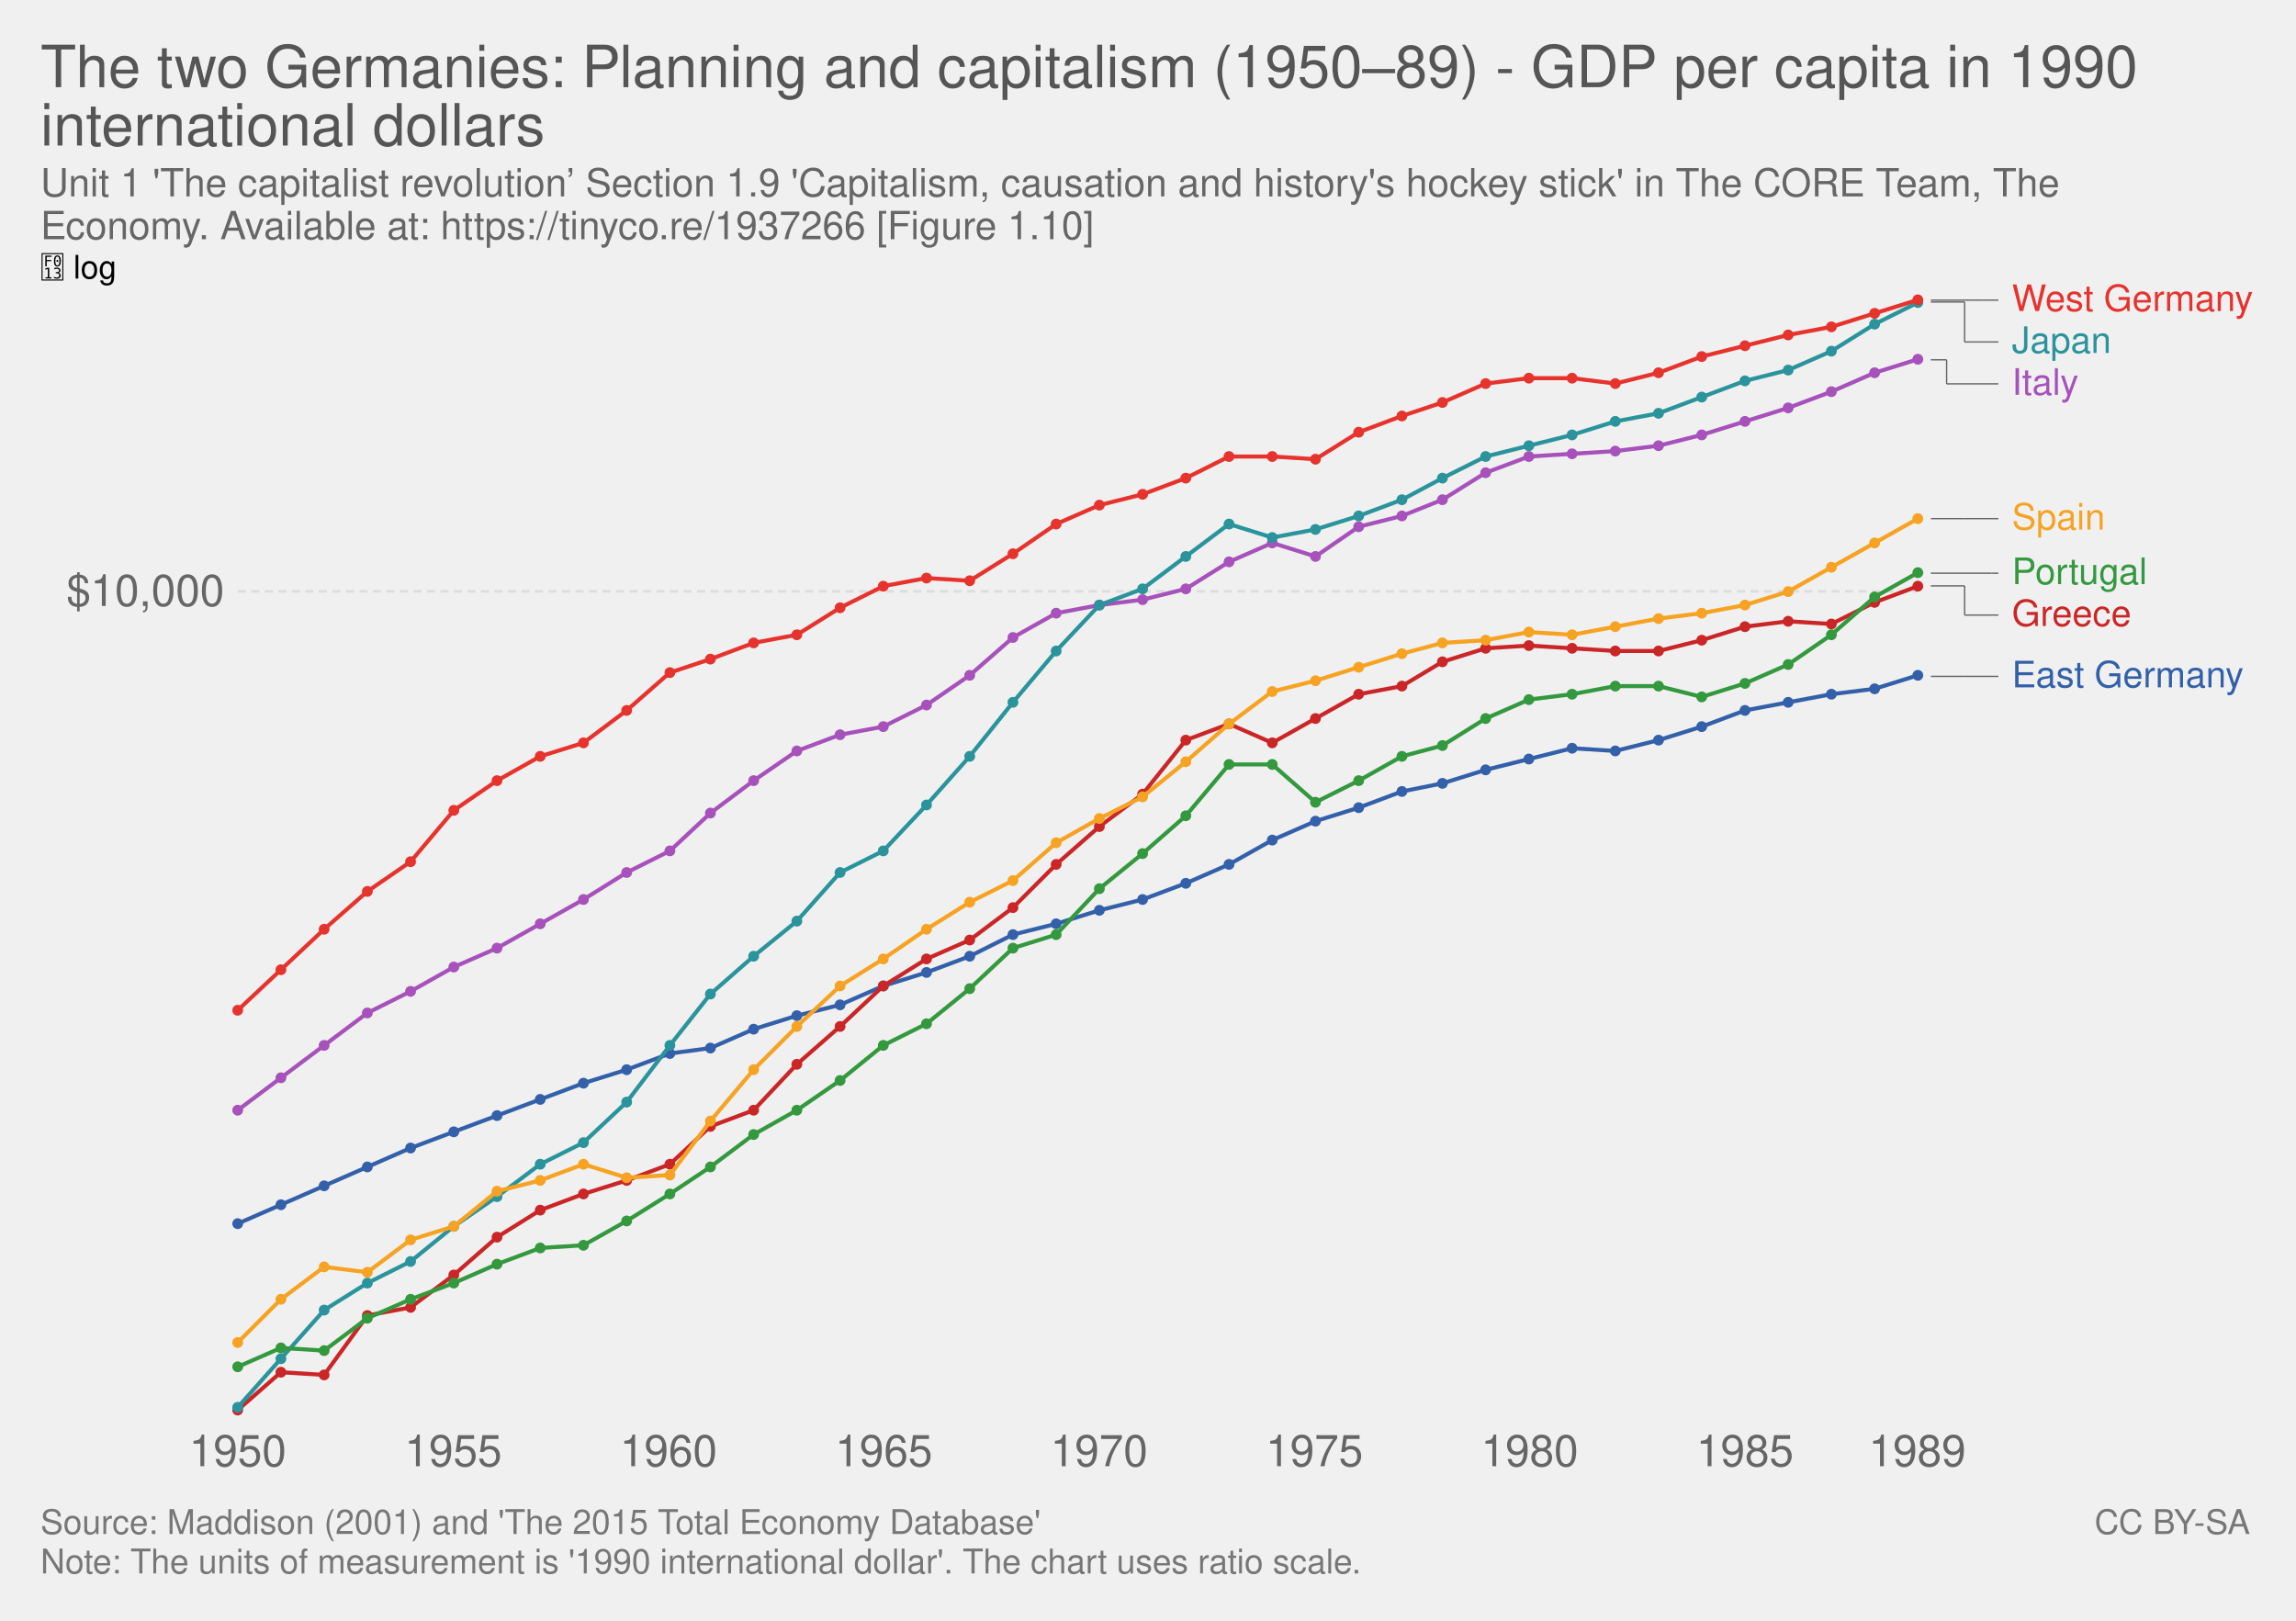
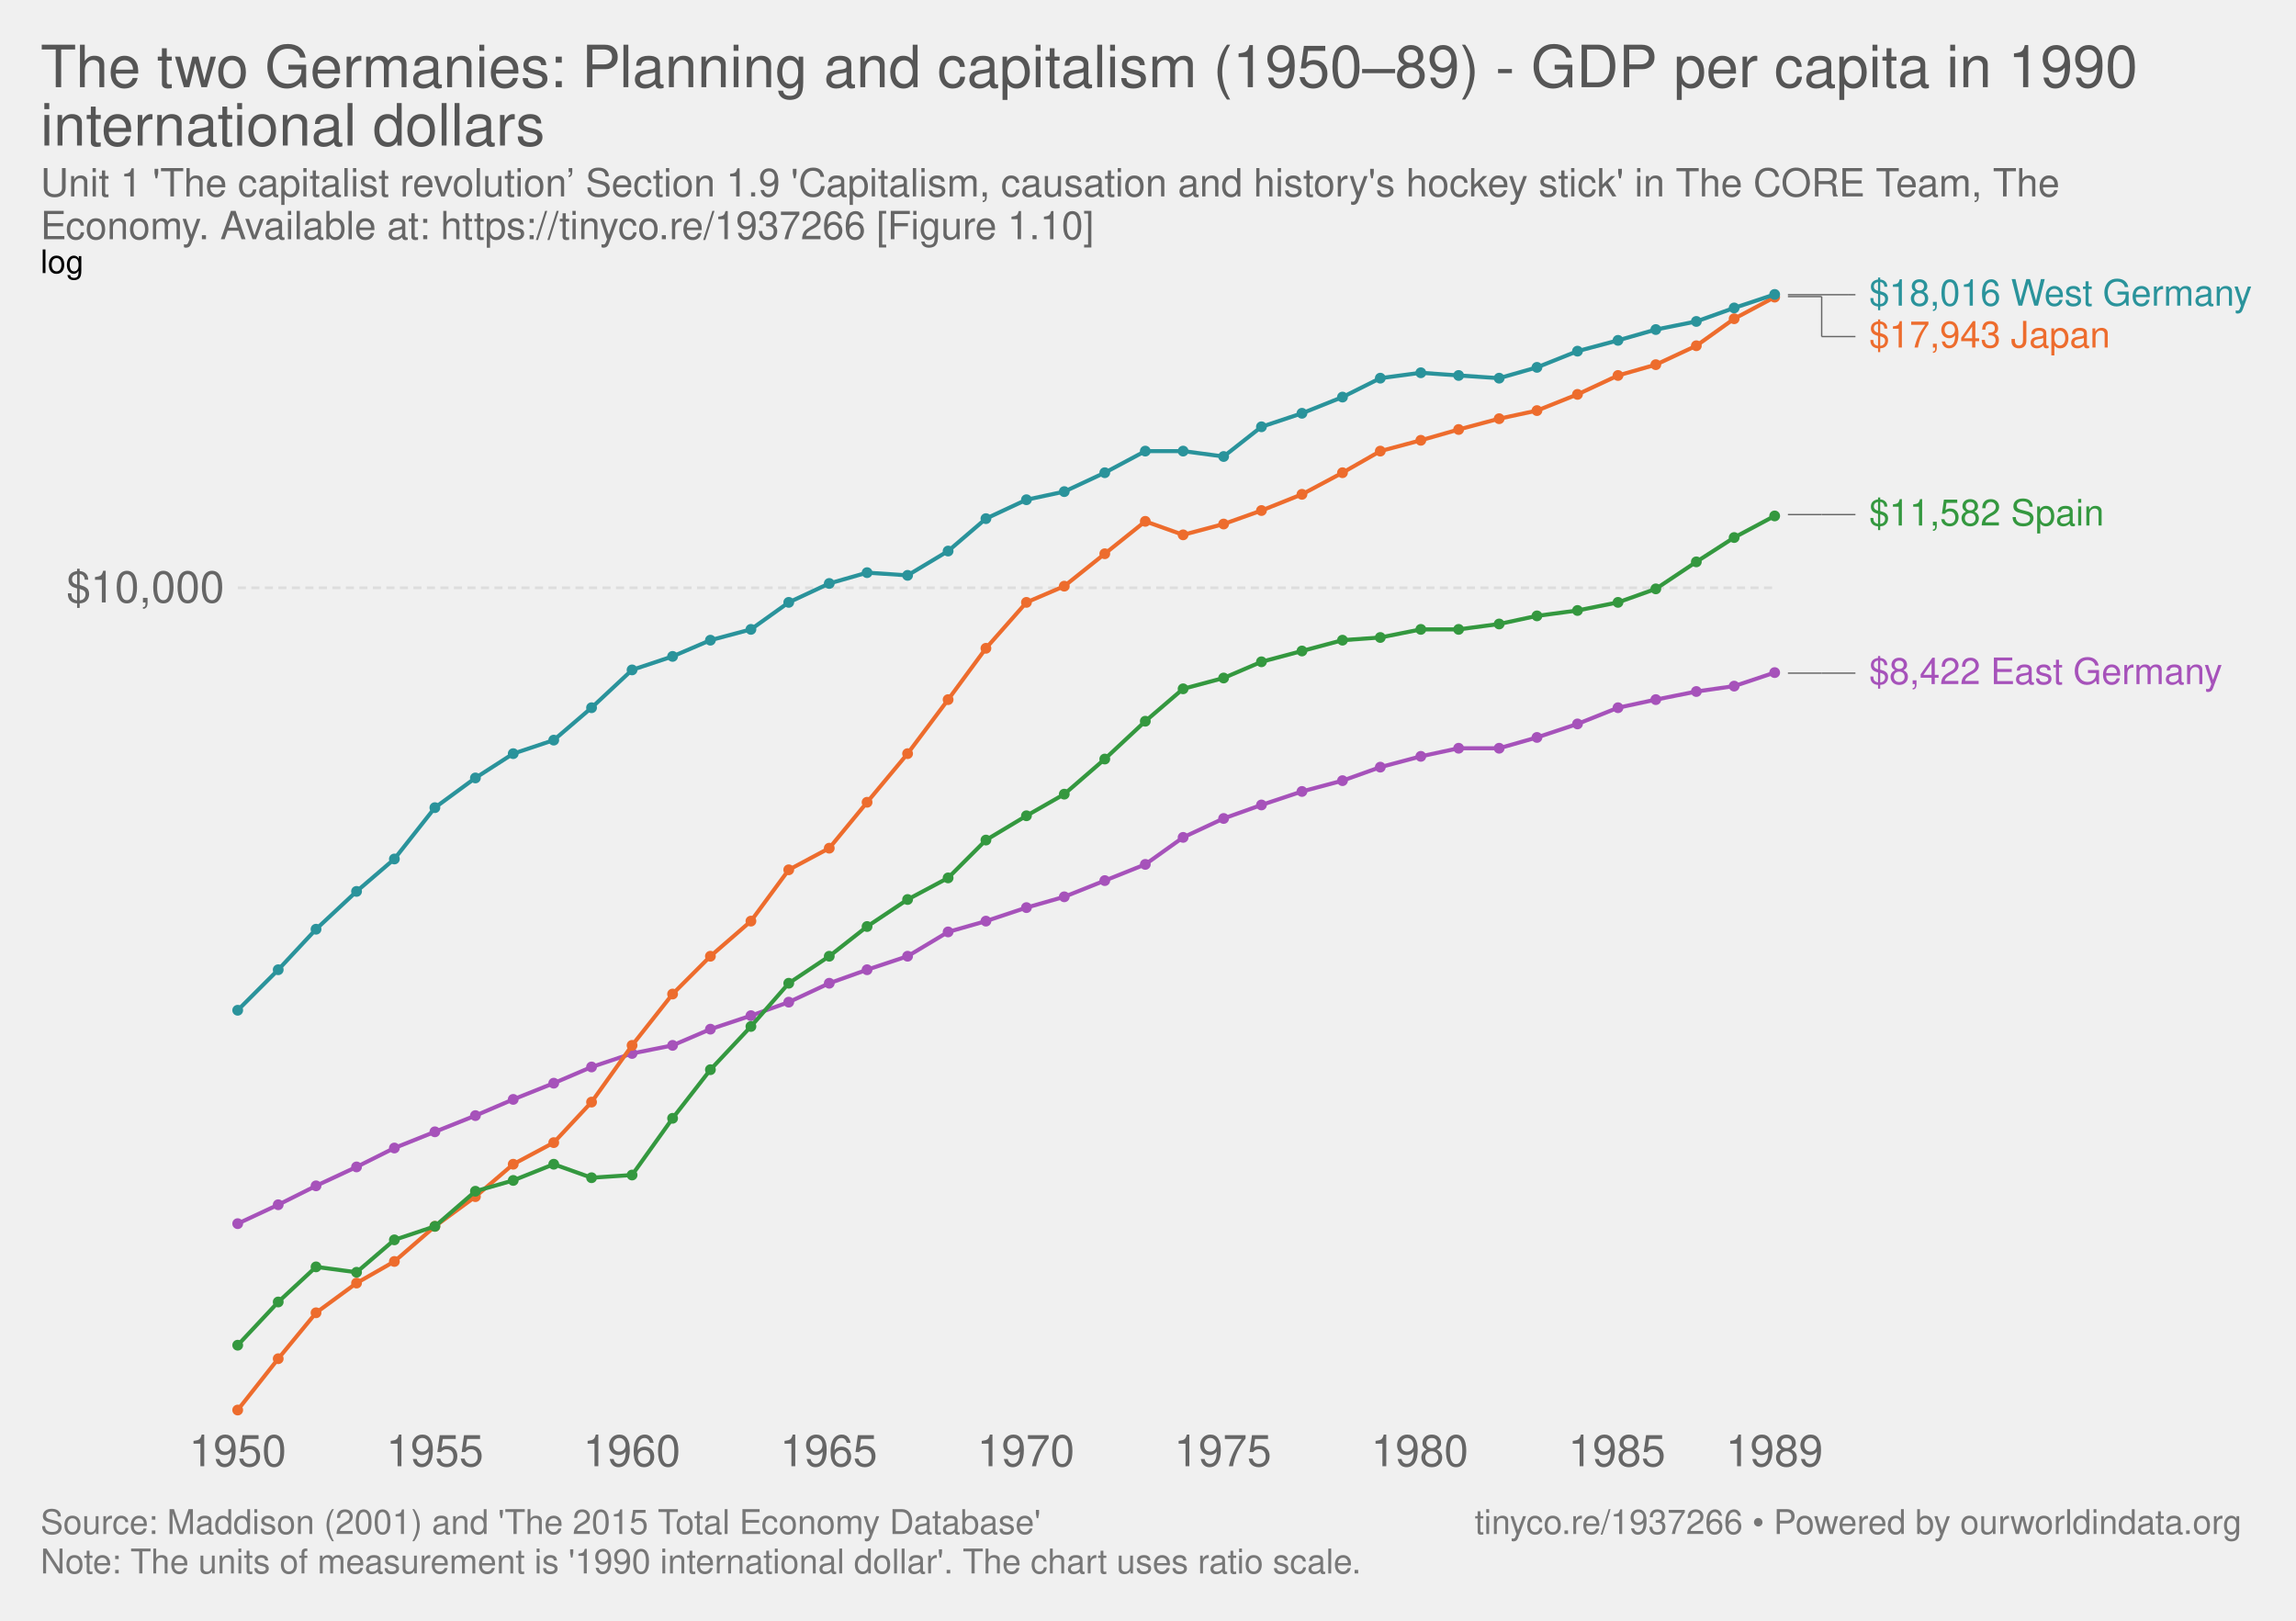
<svg xmlns="http://www.w3.org/2000/svg" version="1.1" style="font-family:'Helvetica Neue', Helvetica, Arial, sans-serif;font-size:18px;background-color:white;text-rendering:optimizeLegibility;-webkit-font-smoothing:antialiased" width="850" height="600">
-   <g class="ChartTab">
-     <g class="HeaderView">
-       <a href="https://ourworldindata.org/grapher/the-two-germanies-planning-and-capitalism" target="_blank">
-         <text font-size="21.60" x="15.0" y="32.3" fill="#555">
-           <tspan x="15" y="32.28">The two Germanies: Planning and capitalism (1950–89) - GDP per capita in 1990</tspan>
-           <tspan x="15" y="53.88">international dollars</tspan>
-         </text>
-       </a>
-       <text font-size="14.40" x="15.0" y="72.7" fill="#666">
-         <tspan x="15" y="72.72">Unit 1 'The capitalist revolution’ Section 1.9 'Capitalism, causation and history's hockey stick' in The CORE Team, The</tspan>
-         <tspan x="15" y="88.56">Economy. Available at: https://tinyco.re/1937266 [Figure 1.10]</tspan>
+   <g class="HeaderView">
+     <a href="https://ourworldindata.org/grapher/the-two-germanies-planning-and-capitalism" target="_blank">
+       <text font-size="21.60" x="15.0" y="32.3" fill="#555">
+         <tspan x="15" y="32.28">The two Germanies: Planning and capitalism (1950–89) - GDP per capita in 1990</tspan>
+         <tspan x="15" y="53.88">international dollars</tspan>
+       </text>
+     </a>
+     <text font-size="14.40" x="15.0" y="72.7" fill="#666">
+       <tspan x="15" y="72.72">Unit 1 'The capitalist revolution’ Section 1.9 'Capitalism, causation and history's hockey stick' in The CORE Team, The</tspan>
+       <tspan x="15" y="88.56">Economy. Available at: https://tinyco.re/1937266 [Figure 1.10]</tspan>
+     </text>
+   </g>
+   <g class="LineChart">
+     <defs>
+       <clipPath id="boundsClip-5">
+         <rect x="78.04" y="0" width="830" height="867.4" />
+       </clipPath>
+     </defs>
+     <g class="AxisBoxView">
+       <g class="HorizontalAxis">
+         <text x="88" y="542.8" fill="#666" text-anchor="middle" font-size="16.2">1950</text>
+         <text x="161" y="542.8" fill="#666" text-anchor="middle" font-size="16.2">1955</text>
+         <text x="233.9" y="542.8" fill="#666" text-anchor="middle" font-size="16.2">1960</text>
+         <text x="306.8" y="542.8" fill="#666" text-anchor="middle" font-size="16.2">1965</text>
+         <text x="379.8" y="542.8" fill="#666" text-anchor="middle" font-size="16.2">1970</text>
+         <text x="452.7" y="542.8" fill="#666" text-anchor="middle" font-size="16.2">1975</text>
+         <text x="525.6" y="542.8" fill="#666" text-anchor="middle" font-size="16.2">1980</text>
+         <text x="598.6" y="542.8" fill="#666" text-anchor="middle" font-size="16.2">1985</text>
+         <text x="656.9" y="542.8" fill="#666" text-anchor="middle" font-size="16.2">1989</text>
+       </g>
+       <g class="VerticalAxis">
+         <text x="83.04" y="217.6" fill="#666" dominant-baseline="middle" text-anchor="end" font-size="16.2">$10,000</text>
+         <text x="83.04" y="-206.7" fill="#666" dominant-baseline="middle" text-anchor="end" font-size="16.2">$100,000</text>
+         <text x="15" y="101.1" style="font-size:12px;text-transform:uppercase;cursor:pointer" class="clickable">log</text>
+       </g>
+       <g class="AxisGridLines">
+         <line x1="88.04" y1="217.6" x2="656.90" y2="217.6" stroke="#ddd" stroke-dasharray="3,2" />
+         <line x1="88.04" y1="-206.7" x2="656.90" y2="-206.7" stroke="#ddd" stroke-dasharray="3,2" />
+       </g>
+     </g>
+     <g clip-path="url(#boundsClip-5)">
+       <g class="HeightedLegend clickable">
+         <g class="legendMark">
+           <g class="indicator">
+             <line x1="661.9" y1="109.1" x2="684.4" y2="109.1" stroke="#666" stroke-width="0.5" />
+             <line x1="684.4" y1="109.1" x2="684.4" y2="109.1" stroke="#666" stroke-width="0.5" />
+             <line x1="684.4" y1="109.1" x2="686.9" y2="109.1" stroke="#666" stroke-width="0.5" />
+           </g>
+           <rect x="656.9" y="102.35" width="178.1" height="13.5" fill="#fff" opacity="0" />
+           <text font-size="13.50" x="691.9" y="113.1" fill="#2a939b">
+             <tspan x="691.9" y="113.15">$18,016 West Germany</tspan>
+           </text>
+         </g>
+         <g class="legendMark">
+           <g class="indicator">
+             <line x1="661.9" y1="109.8" x2="674.4" y2="109.8" stroke="#666" stroke-width="0.5" />
+             <line x1="674.4" y1="109.8" x2="674.4" y2="124.6" stroke="#666" stroke-width="0.5" />
+             <line x1="674.4" y1="124.6" x2="686.9" y2="124.6" stroke="#666" stroke-width="0.5" />
+           </g>
+           <rect x="656.9" y="117.85" width="124.91" height="13.5" fill="#fff" opacity="0" />
+           <text font-size="13.50" x="691.9" y="128.7" fill="#ed6c2d">
+             <tspan x="691.9" y="128.65">$17,943 Japan</tspan>
+           </text>
+         </g>
+         <g class="legendMark">
+           <g class="indicator">
+             <line x1="661.9" y1="190.5" x2="674.4" y2="190.5" stroke="#666" stroke-width="0.5" />
+             <line x1="674.4" y1="190.5" x2="674.4" y2="190.5" stroke="#666" stroke-width="0.5" />
+             <line x1="674.4" y1="190.5" x2="686.9" y2="190.5" stroke="#666" stroke-width="0.5" />
+           </g>
+           <rect x="656.9" y="183.75" width="122.615" height="13.5" fill="#fff" opacity="0" />
+           <text font-size="13.50" x="691.9" y="194.6" fill="#34983f">
+             <tspan x="691.9" y="194.55">$11,582 Spain</tspan>
+           </text>
+         </g>
+         <g class="legendMark">
+           <g class="indicator">
+             <line x1="661.9" y1="249.2" x2="674.4" y2="249.2" stroke="#666" stroke-width="0.5" />
+             <line x1="674.4" y1="249.2" x2="674.4" y2="249.2" stroke="#666" stroke-width="0.5" />
+             <line x1="674.4" y1="249.2" x2="686.9" y2="249.2" stroke="#666" stroke-width="0.5" />
+           </g>
+           <rect x="656.9" y="242.45" width="166.895" height="13.5" fill="#fff" opacity="0" />
+           <text font-size="13.50" x="691.9" y="253.3" fill="#a652ba">
+             <tspan x="691.9" y="253.25">$8,422 East Germany</tspan>
+           </text>
+         </g>
+       </g>
+       <g class="Lines">
+         <rect x="88" y="109" width="569" height="413" fill="rgba(255,255,255,0)" opacity="0" />
+         <g class="key-East-Germany_0">
+           <path stroke="#a652ba" stroke-linecap="round" d="M88 453L103 446L117 439L132 432L146 425L161 419L176 413L190 407L205 401L219 395L234 390L249 387L263 381L278 376L292 371L307 364L321 359L336 354L351 345L365 341L380 336L394 332L409 326L424 320L438 310L453 303L467 298L482 293L497 289L511 284L526 280L540 277L555 277L569 273L584 268L599 262L613 259L628 256L642 254L657 249" fill="none" stroke-width="1.5" />
+           <g fill="#a652ba">
+             <circle cx="88" cy="453" r="2" />
+             <circle cx="103" cy="446" r="2" />
+             <circle cx="117" cy="439" r="2" />
+             <circle cx="132" cy="432" r="2" />
+             <circle cx="146" cy="425" r="2" />
+             <circle cx="161" cy="419" r="2" />
+             <circle cx="176" cy="413" r="2" />
+             <circle cx="190" cy="407" r="2" />
+             <circle cx="205" cy="401" r="2" />
+             <circle cx="219" cy="395" r="2" />
+             <circle cx="234" cy="390" r="2" />
+             <circle cx="249" cy="387" r="2" />
+             <circle cx="263" cy="381" r="2" />
+             <circle cx="278" cy="376" r="2" />
+             <circle cx="292" cy="371" r="2" />
+             <circle cx="307" cy="364" r="2" />
+             <circle cx="321" cy="359" r="2" />
+             <circle cx="336" cy="354" r="2" />
+             <circle cx="351" cy="345" r="2" />
+             <circle cx="365" cy="341" r="2" />
+             <circle cx="380" cy="336" r="2" />
+             <circle cx="394" cy="332" r="2" />
+             <circle cx="409" cy="326" r="2" />
+             <circle cx="424" cy="320" r="2" />
+             <circle cx="438" cy="310" r="2" />
+             <circle cx="453" cy="303" r="2" />
+             <circle cx="467" cy="298" r="2" />
+             <circle cx="482" cy="293" r="2" />
+             <circle cx="497" cy="289" r="2" />
+             <circle cx="511" cy="284" r="2" />
+             <circle cx="526" cy="280" r="2" />
+             <circle cx="540" cy="277" r="2" />
+             <circle cx="555" cy="277" r="2" />
+             <circle cx="569" cy="273" r="2" />
+             <circle cx="584" cy="268" r="2" />
+             <circle cx="599" cy="262" r="2" />
+             <circle cx="613" cy="259" r="2" />
+             <circle cx="628" cy="256" r="2" />
+             <circle cx="642" cy="254" r="2" />
+             <circle cx="657" cy="249" r="2" />
+           </g>
+         </g>
+         <g class="key-Japan_0">
+           <path stroke="#ed6c2d" stroke-linecap="round" d="M88 522L103 503L117 486L132 475L146 467L161 454L176 443L190 431L205 423L219 408L234 387L249 368L263 354L278 341L292 322L307 314L321 297L336 279L351 259L365 240L380 223L394 217L409 205L424 193L438 198L453 194L467 189L482 183L497 175L511 167L526 163L540 159L555 155L569 152L584 146L599 139L613 135L628 128L642 118L657 110" fill="none" stroke-width="1.5" />
+           <g fill="#ed6c2d">
+             <circle cx="88" cy="522" r="2" />
+             <circle cx="103" cy="503" r="2" />
+             <circle cx="117" cy="486" r="2" />
+             <circle cx="132" cy="475" r="2" />
+             <circle cx="146" cy="467" r="2" />
+             <circle cx="161" cy="454" r="2" />
+             <circle cx="176" cy="443" r="2" />
+             <circle cx="190" cy="431" r="2" />
+             <circle cx="205" cy="423" r="2" />
+             <circle cx="219" cy="408" r="2" />
+             <circle cx="234" cy="387" r="2" />
+             <circle cx="249" cy="368" r="2" />
+             <circle cx="263" cy="354" r="2" />
+             <circle cx="278" cy="341" r="2" />
+             <circle cx="292" cy="322" r="2" />
+             <circle cx="307" cy="314" r="2" />
+             <circle cx="321" cy="297" r="2" />
+             <circle cx="336" cy="279" r="2" />
+             <circle cx="351" cy="259" r="2" />
+             <circle cx="365" cy="240" r="2" />
+             <circle cx="380" cy="223" r="2" />
+             <circle cx="394" cy="217" r="2" />
+             <circle cx="409" cy="205" r="2" />
+             <circle cx="424" cy="193" r="2" />
+             <circle cx="438" cy="198" r="2" />
+             <circle cx="453" cy="194" r="2" />
+             <circle cx="467" cy="189" r="2" />
+             <circle cx="482" cy="183" r="2" />
+             <circle cx="497" cy="175" r="2" />
+             <circle cx="511" cy="167" r="2" />
+             <circle cx="526" cy="163" r="2" />
+             <circle cx="540" cy="159" r="2" />
+             <circle cx="555" cy="155" r="2" />
+             <circle cx="569" cy="152" r="2" />
+             <circle cx="584" cy="146" r="2" />
+             <circle cx="599" cy="139" r="2" />
+             <circle cx="613" cy="135" r="2" />
+             <circle cx="628" cy="128" r="2" />
+             <circle cx="642" cy="118" r="2" />
+             <circle cx="657" cy="110" r="2" />
+           </g>
+         </g>
+         <g class="key-Spain_0">
+           <path stroke="#34983f" stroke-linecap="round" d="M88 498L103 482L117 469L132 471L146 459L161 454L176 441L190 437L205 431L219 436L234 435L249 414L263 396L278 380L292 364L307 354L321 343L336 333L351 325L365 311L380 302L394 294L409 281L424 267L438 255L453 251L467 245L482 241L497 237L511 236L526 233L540 233L555 231L569 228L584 226L599 223L613 218L628 208L642 199L657 191" fill="none" stroke-width="1.5" />
+           <g fill="#34983f">
+             <circle cx="88" cy="498" r="2" />
+             <circle cx="103" cy="482" r="2" />
+             <circle cx="117" cy="469" r="2" />
+             <circle cx="132" cy="471" r="2" />
+             <circle cx="146" cy="459" r="2" />
+             <circle cx="161" cy="454" r="2" />
+             <circle cx="176" cy="441" r="2" />
+             <circle cx="190" cy="437" r="2" />
+             <circle cx="205" cy="431" r="2" />
+             <circle cx="219" cy="436" r="2" />
+             <circle cx="234" cy="435" r="2" />
+             <circle cx="249" cy="414" r="2" />
+             <circle cx="263" cy="396" r="2" />
+             <circle cx="278" cy="380" r="2" />
+             <circle cx="292" cy="364" r="2" />
+             <circle cx="307" cy="354" r="2" />
+             <circle cx="321" cy="343" r="2" />
+             <circle cx="336" cy="333" r="2" />
+             <circle cx="351" cy="325" r="2" />
+             <circle cx="365" cy="311" r="2" />
+             <circle cx="380" cy="302" r="2" />
+             <circle cx="394" cy="294" r="2" />
+             <circle cx="409" cy="281" r="2" />
+             <circle cx="424" cy="267" r="2" />
+             <circle cx="438" cy="255" r="2" />
+             <circle cx="453" cy="251" r="2" />
+             <circle cx="467" cy="245" r="2" />
+             <circle cx="482" cy="241" r="2" />
+             <circle cx="497" cy="237" r="2" />
+             <circle cx="511" cy="236" r="2" />
+             <circle cx="526" cy="233" r="2" />
+             <circle cx="540" cy="233" r="2" />
+             <circle cx="555" cy="231" r="2" />
+             <circle cx="569" cy="228" r="2" />
+             <circle cx="584" cy="226" r="2" />
+             <circle cx="599" cy="223" r="2" />
+             <circle cx="613" cy="218" r="2" />
+             <circle cx="628" cy="208" r="2" />
+             <circle cx="642" cy="199" r="2" />
+             <circle cx="657" cy="191" r="2" />
+           </g>
+         </g>
+         <g class="key-West-Germany_0">
+           <path stroke="#2a939b" stroke-linecap="round" d="M88 374L103 359L117 344L132 330L146 318L161 299L176 288L190 279L205 274L219 262L234 248L249 243L263 237L278 233L292 223L307 216L321 212L336 213L351 204L365 192L380 185L394 182L409 175L424 167L438 167L453 169L467 158L482 153L497 147L511 140L526 138L540 139L555 140L569 136L584 130L599 126L613 122L628 119L642 114L657 109" fill="none" stroke-width="1.5" />
+           <g fill="#2a939b">
+             <circle cx="88" cy="374" r="2" />
+             <circle cx="103" cy="359" r="2" />
+             <circle cx="117" cy="344" r="2" />
+             <circle cx="132" cy="330" r="2" />
+             <circle cx="146" cy="318" r="2" />
+             <circle cx="161" cy="299" r="2" />
+             <circle cx="176" cy="288" r="2" />
+             <circle cx="190" cy="279" r="2" />
+             <circle cx="205" cy="274" r="2" />
+             <circle cx="219" cy="262" r="2" />
+             <circle cx="234" cy="248" r="2" />
+             <circle cx="249" cy="243" r="2" />
+             <circle cx="263" cy="237" r="2" />
+             <circle cx="278" cy="233" r="2" />
+             <circle cx="292" cy="223" r="2" />
+             <circle cx="307" cy="216" r="2" />
+             <circle cx="321" cy="212" r="2" />
+             <circle cx="336" cy="213" r="2" />
+             <circle cx="351" cy="204" r="2" />
+             <circle cx="365" cy="192" r="2" />
+             <circle cx="380" cy="185" r="2" />
+             <circle cx="394" cy="182" r="2" />
+             <circle cx="409" cy="175" r="2" />
+             <circle cx="424" cy="167" r="2" />
+             <circle cx="438" cy="167" r="2" />
+             <circle cx="453" cy="169" r="2" />
+             <circle cx="467" cy="158" r="2" />
+             <circle cx="482" cy="153" r="2" />
+             <circle cx="497" cy="147" r="2" />
+             <circle cx="511" cy="140" r="2" />
+             <circle cx="526" cy="138" r="2" />
+             <circle cx="540" cy="139" r="2" />
+             <circle cx="555" cy="140" r="2" />
+             <circle cx="569" cy="136" r="2" />
+             <circle cx="584" cy="130" r="2" />
+             <circle cx="599" cy="126" r="2" />
+             <circle cx="613" cy="122" r="2" />
+             <circle cx="628" cy="119" r="2" />
+             <circle cx="642" cy="114" r="2" />
+             <circle cx="657" cy="109" r="2" />
+           </g>
+         </g>
+       </g>
+     </g>
+   </g>
+   <g class="SourcesFooter" style="fill:#777">
+     <g class="clickable" style="fill:#777">
+       <text font-size="12.60" x="15.0" y="567.9">
+         <tspan x="15" y="567.88">Source: Maddison (2001) and 'The 2015 Total Economy Database'</tspan>
      </text>
    </g>
-     <g class="LineChart">
-       <defs>
-         <clipPath id="boundsClip-1">
-           <rect x="78.04" y="0" width="830" height="863.4" />
-         </clipPath>
-       </defs>
-       <g class="AxisBoxView">
-         <g class="HorizontalAxis">
-           <text x="88" y="542.8" fill="#666" text-anchor="middle" font-size="16.2">1950</text>
-           <text x="167.8" y="542.8" fill="#666" text-anchor="middle" font-size="16.2">1955</text>
-           <text x="247.5" y="542.8" fill="#666" text-anchor="middle" font-size="16.2">1960</text>
-           <text x="327.2" y="542.8" fill="#666" text-anchor="middle" font-size="16.2">1965</text>
-           <text x="406.9" y="542.8" fill="#666" text-anchor="middle" font-size="16.2">1970</text>
-           <text x="486.6" y="542.8" fill="#666" text-anchor="middle" font-size="16.2">1975</text>
-           <text x="566.3" y="542.8" fill="#666" text-anchor="middle" font-size="16.2">1980</text>
-           <text x="646" y="542.8" fill="#666" text-anchor="middle" font-size="16.2">1985</text>
-           <text x="709.8" y="542.8" fill="#666" text-anchor="middle" font-size="16.2">1989</text>
-         </g>
-         <g class="VerticalAxis">
-           <text x="83.04" y="218.9" fill="#666" dominant-baseline="middle" text-anchor="end" font-size="16.2">$10,000</text>
-           <text x="83.04" y="-202.8" fill="#666" dominant-baseline="middle" text-anchor="end" font-size="16.2">$100,000</text>
-           <text x="15" y="103.1" style="font-size:12px;text-transform:uppercase;cursor:pointer" class="clickable">
-             <tspan style="font-family:FontAwesome"></tspan> log</text>
-         </g>
-         <g class="AxisGridLines">
-           <line x1="88.04" y1="218.9" x2="709.82" y2="218.9" stroke="#ddd" stroke-dasharray="3,2" />
-           <line x1="88.04" y1="-202.8" x2="709.82" y2="-202.8" stroke="#ddd" stroke-dasharray="3,2" />
-         </g>
-       </g>
-       <g clip-path="url(#boundsClip-1)">
-         <g class="HeightedLegend clickable">
-           <g class="legendMark">
-             <g class="indicator">
-               <line x1="714.82" y1="111.1" x2="733.987" y2="111.1" stroke="#666" stroke-width="0.5" />
-               <line x1="733.987" y1="111.1" x2="733.987" y2="111.1" stroke="#666" stroke-width="0.5" />
-               <line x1="733.987" y1="111.1" x2="739.82" y2="111.1" stroke="#666" stroke-width="0.5" />
-             </g>
-             <rect x="709.82" y="104.35" width="125.18" height="13.5" fill="#fff" opacity="0" />
-             <text font-size="13.50" x="744.8" y="115.1" fill="#e6332e">
-               <tspan x="744.82" y="115.15">West Germany</tspan>
-             </text>
-           </g>
-           <g class="legendMark">
-             <g class="indicator">
-               <line x1="714.82" y1="111.8" x2="727.32" y2="111.8" stroke="#666" stroke-width="0.5" />
-               <line x1="727.32" y1="111.8" x2="727.32" y2="126.6" stroke="#666" stroke-width="0.5" />
-               <line x1="727.32" y1="126.6" x2="739.82" y2="126.6" stroke="#666" stroke-width="0.5" />
-             </g>
-             <rect x="709.82" y="119.85" width="71.99" height="13.5" fill="#fff" opacity="0" />
-             <text font-size="13.50" x="744.8" y="130.7" fill="#2a939b">
-               <tspan x="744.82" y="130.65">Japan</tspan>
-             </text>
-           </g>
-           <g class="legendMark">
-             <g class="indicator">
-               <line x1="714.82" y1="133.2" x2="720.653" y2="133.2" stroke="#666" stroke-width="0.5" />
-               <line x1="720.653" y1="133.2" x2="720.653" y2="142.1" stroke="#666" stroke-width="0.5" />
-               <line x1="720.653" y1="142.1" x2="739.82" y2="142.1" stroke="#666" stroke-width="0.5" />
-             </g>
-             <rect x="709.82" y="135.35" width="59.84" height="13.5" fill="#fff" opacity="0" />
-             <text font-size="13.50" x="744.8" y="146.2" fill="#a652ba">
-               <tspan x="744.82" y="146.15">Italy</tspan>
-             </text>
-           </g>
-           <g class="legendMark">
-             <g class="indicator">
-               <line x1="714.82" y1="192" x2="727.32" y2="192" stroke="#666" stroke-width="0.5" />
-               <line x1="727.32" y1="192" x2="727.32" y2="192" stroke="#666" stroke-width="0.5" />
-               <line x1="727.32" y1="192" x2="739.82" y2="192" stroke="#666" stroke-width="0.5" />
-             </g>
-             <rect x="709.82" y="185.25" width="69.695" height="13.5" fill="#fff" opacity="0" />
-             <text font-size="13.50" x="744.8" y="196.1" fill="#f6a324">
-               <tspan x="744.82" y="196.05">Spain</tspan>
-             </text>
-           </g>
-           <g class="legendMark">
-             <g class="indicator">
-               <line x1="714.82" y1="212.2" x2="737.32" y2="212.2" stroke="#666" stroke-width="0.5" />
-               <line x1="737.32" y1="212.2" x2="737.32" y2="212.2" stroke="#666" stroke-width="0.5" />
-               <line x1="737.32" y1="212.2" x2="739.82" y2="212.2" stroke="#666" stroke-width="0.5" />
-             </g>
-             <rect x="709.82" y="205.45" width="85.49" height="13.5" fill="#fff" opacity="0" />
-             <text font-size="13.50" x="744.8" y="216.3" fill="#34983f">
-               <tspan x="744.82" y="216.25">Portugal</tspan>
-             </text>
-           </g>
-           <g class="legendMark">
-             <g class="indicator">
-               <line x1="714.82" y1="216.9" x2="727.32" y2="216.9" stroke="#666" stroke-width="0.5" />
-               <line x1="727.32" y1="216.9" x2="727.32" y2="227.7" stroke="#666" stroke-width="0.5" />
-               <line x1="727.32" y1="227.7" x2="739.82" y2="227.7" stroke="#666" stroke-width="0.5" />
-             </g>
-             <rect x="709.82" y="220.95" width="79.415" height="13.5" fill="#fff" opacity="0" />
-             <text font-size="13.50" x="744.8" y="231.8" fill="#ca2628">
-               <tspan x="744.82" y="231.75">Greece</tspan>
-             </text>
-           </g>
-           <g class="legendMark">
-             <g class="indicator">
-               <line x1="714.82" y1="250.4" x2="727.32" y2="250.4" stroke="#666" stroke-width="0.5" />
-               <line x1="727.32" y1="250.4" x2="727.32" y2="250.4" stroke="#666" stroke-width="0.5" />
-               <line x1="727.32" y1="250.4" x2="739.82" y2="250.4" stroke="#666" stroke-width="0.5" />
-             </g>
-             <rect x="709.82" y="243.65" width="121.535" height="13.5" fill="#fff" opacity="0" />
-             <text font-size="13.50" x="744.8" y="254.4" fill="#3360a9">
-               <tspan x="744.82" y="254.45">East Germany</tspan>
-             </text>
-           </g>
-         </g>
-         <g class="Lines">
-           <rect x="88" y="111" width="622" height="411" fill="rgba(255,255,255,0)" opacity="0" />
-           <g class="key-East-Germany_0">
-             <path stroke="#3360a9" stroke-linecap="round" d="M88 453L104 446L120 439L136 432L152 425L168 419L184 413L200 407L216 401L232 396L248 390L263 388L279 381L295 376L311 372L327 365L343 360L359 354L375 346L391 342L407 337L423 333L439 327L455 320L471 311L487 304L503 299L519 293L534 290L550 285L566 281L582 277L598 278L614 274L630 269L646 263L662 260L678 257L694 255L710 250" fill="none" stroke-width="1.5" />
-             <g fill="#3360a9">
-               <circle cx="88" cy="453" r="2" />
-               <circle cx="104" cy="446" r="2" />
-               <circle cx="120" cy="439" r="2" />
-               <circle cx="136" cy="432" r="2" />
-               <circle cx="152" cy="425" r="2" />
-               <circle cx="168" cy="419" r="2" />
-               <circle cx="184" cy="413" r="2" />
-               <circle cx="200" cy="407" r="2" />
-               <circle cx="216" cy="401" r="2" />
-               <circle cx="232" cy="396" r="2" />
-               <circle cx="248" cy="390" r="2" />
-               <circle cx="263" cy="388" r="2" />
-               <circle cx="279" cy="381" r="2" />
-               <circle cx="295" cy="376" r="2" />
-               <circle cx="311" cy="372" r="2" />
-               <circle cx="327" cy="365" r="2" />
-               <circle cx="343" cy="360" r="2" />
-               <circle cx="359" cy="354" r="2" />
-               <circle cx="375" cy="346" r="2" />
-               <circle cx="391" cy="342" r="2" />
-               <circle cx="407" cy="337" r="2" />
-               <circle cx="423" cy="333" r="2" />
-               <circle cx="439" cy="327" r="2" />
-               <circle cx="455" cy="320" r="2" />
-               <circle cx="471" cy="311" r="2" />
-               <circle cx="487" cy="304" r="2" />
-               <circle cx="503" cy="299" r="2" />
-               <circle cx="519" cy="293" r="2" />
-               <circle cx="534" cy="290" r="2" />
-               <circle cx="550" cy="285" r="2" />
-               <circle cx="566" cy="281" r="2" />
-               <circle cx="582" cy="277" r="2" />
-               <circle cx="598" cy="278" r="2" />
-               <circle cx="614" cy="274" r="2" />
-               <circle cx="630" cy="269" r="2" />
-               <circle cx="646" cy="263" r="2" />
-               <circle cx="662" cy="260" r="2" />
-               <circle cx="678" cy="257" r="2" />
-               <circle cx="694" cy="255" r="2" />
-               <circle cx="710" cy="250" r="2" />
-             </g>
-           </g>
-           <g class="key-Greece_0">
-             <path stroke="#ca2628" stroke-linecap="round" d="M88 522L104 508L120 509L136 487L152 484L168 472L184 458L200 448L216 442L232 437L248 431L263 417L279 411L295 394L311 380L327 365L343 355L359 348L375 336L391 320L407 306L423 294L439 274L455 268L471 275L487 266L503 257L519 254L534 245L550 240L566 239L582 240L598 241L614 241L630 237L646 232L662 230L678 231L694 223L710 217" fill="none" stroke-width="1.5" />
-             <g fill="#ca2628">
-               <circle cx="88" cy="522" r="2" />
-               <circle cx="104" cy="508" r="2" />
-               <circle cx="120" cy="509" r="2" />
-               <circle cx="136" cy="487" r="2" />
-               <circle cx="152" cy="484" r="2" />
-               <circle cx="168" cy="472" r="2" />
-               <circle cx="184" cy="458" r="2" />
-               <circle cx="200" cy="448" r="2" />
-               <circle cx="216" cy="442" r="2" />
-               <circle cx="232" cy="437" r="2" />
-               <circle cx="248" cy="431" r="2" />
-               <circle cx="263" cy="417" r="2" />
-               <circle cx="279" cy="411" r="2" />
-               <circle cx="295" cy="394" r="2" />
-               <circle cx="311" cy="380" r="2" />
-               <circle cx="327" cy="365" r="2" />
-               <circle cx="343" cy="355" r="2" />
-               <circle cx="359" cy="348" r="2" />
-               <circle cx="375" cy="336" r="2" />
-               <circle cx="391" cy="320" r="2" />
-               <circle cx="407" cy="306" r="2" />
-               <circle cx="423" cy="294" r="2" />
-               <circle cx="439" cy="274" r="2" />
-               <circle cx="455" cy="268" r="2" />
-               <circle cx="471" cy="275" r="2" />
-               <circle cx="487" cy="266" r="2" />
-               <circle cx="503" cy="257" r="2" />
-               <circle cx="519" cy="254" r="2" />
-               <circle cx="534" cy="245" r="2" />
-               <circle cx="550" cy="240" r="2" />
-               <circle cx="566" cy="239" r="2" />
-               <circle cx="582" cy="240" r="2" />
-               <circle cx="598" cy="241" r="2" />
-               <circle cx="614" cy="241" r="2" />
-               <circle cx="630" cy="237" r="2" />
-               <circle cx="646" cy="232" r="2" />
-               <circle cx="662" cy="230" r="2" />
-               <circle cx="678" cy="231" r="2" />
-               <circle cx="694" cy="223" r="2" />
-               <circle cx="710" cy="217" r="2" />
-             </g>
-           </g>
-           <g class="key-Italy_0">
-             <path stroke="#a652ba" stroke-linecap="round" d="M88 411L104 399L120 387L136 375L152 367L168 358L184 351L200 342L216 333L232 323L248 315L263 301L279 289L295 278L311 272L327 269L343 261L359 250L375 236L391 227L407 224L423 222L439 218L455 208L471 201L487 206L503 195L519 191L534 185L550 175L566 169L582 168L598 167L614 165L630 161L646 156L662 151L678 145L694 138L710 133" fill="none" stroke-width="1.5" />
-             <g fill="#a652ba">
-               <circle cx="88" cy="411" r="2" />
-               <circle cx="104" cy="399" r="2" />
-               <circle cx="120" cy="387" r="2" />
-               <circle cx="136" cy="375" r="2" />
-               <circle cx="152" cy="367" r="2" />
-               <circle cx="168" cy="358" r="2" />
-               <circle cx="184" cy="351" r="2" />
-               <circle cx="200" cy="342" r="2" />
-               <circle cx="216" cy="333" r="2" />
-               <circle cx="232" cy="323" r="2" />
-               <circle cx="248" cy="315" r="2" />
-               <circle cx="263" cy="301" r="2" />
-               <circle cx="279" cy="289" r="2" />
-               <circle cx="295" cy="278" r="2" />
-               <circle cx="311" cy="272" r="2" />
-               <circle cx="327" cy="269" r="2" />
-               <circle cx="343" cy="261" r="2" />
-               <circle cx="359" cy="250" r="2" />
-               <circle cx="375" cy="236" r="2" />
-               <circle cx="391" cy="227" r="2" />
-               <circle cx="407" cy="224" r="2" />
-               <circle cx="423" cy="222" r="2" />
-               <circle cx="439" cy="218" r="2" />
-               <circle cx="455" cy="208" r="2" />
-               <circle cx="471" cy="201" r="2" />
-               <circle cx="487" cy="206" r="2" />
-               <circle cx="503" cy="195" r="2" />
-               <circle cx="519" cy="191" r="2" />
-               <circle cx="534" cy="185" r="2" />
-               <circle cx="550" cy="175" r="2" />
-               <circle cx="566" cy="169" r="2" />
-               <circle cx="582" cy="168" r="2" />
-               <circle cx="598" cy="167" r="2" />
-               <circle cx="614" cy="165" r="2" />
-               <circle cx="630" cy="161" r="2" />
-               <circle cx="646" cy="156" r="2" />
-               <circle cx="662" cy="151" r="2" />
-               <circle cx="678" cy="145" r="2" />
-               <circle cx="694" cy="138" r="2" />
-               <circle cx="710" cy="133" r="2" />
-             </g>
-           </g>
-           <g class="key-Japan_0">
-             <path stroke="#2a939b" stroke-linecap="round" d="M88 521L104 503L120 485L136 475L152 467L168 454L184 443L200 431L216 423L232 408L248 387L263 368L279 354L295 341L311 323L327 315L343 298L359 280L375 260L391 241L407 224L423 218L439 206L455 194L471 199L487 196L503 191L519 185L534 177L550 169L566 165L582 161L598 156L614 153L630 147L646 141L662 137L678 130L694 120L710 112" fill="none" stroke-width="1.5" />
-             <g fill="#2a939b">
-               <circle cx="88" cy="521" r="2" />
-               <circle cx="104" cy="503" r="2" />
-               <circle cx="120" cy="485" r="2" />
-               <circle cx="136" cy="475" r="2" />
-               <circle cx="152" cy="467" r="2" />
-               <circle cx="168" cy="454" r="2" />
-               <circle cx="184" cy="443" r="2" />
-               <circle cx="200" cy="431" r="2" />
-               <circle cx="216" cy="423" r="2" />
-               <circle cx="232" cy="408" r="2" />
-               <circle cx="248" cy="387" r="2" />
-               <circle cx="263" cy="368" r="2" />
-               <circle cx="279" cy="354" r="2" />
-               <circle cx="295" cy="341" r="2" />
-               <circle cx="311" cy="323" r="2" />
-               <circle cx="327" cy="315" r="2" />
-               <circle cx="343" cy="298" r="2" />
-               <circle cx="359" cy="280" r="2" />
-               <circle cx="375" cy="260" r="2" />
-               <circle cx="391" cy="241" r="2" />
-               <circle cx="407" cy="224" r="2" />
-               <circle cx="423" cy="218" r="2" />
-               <circle cx="439" cy="206" r="2" />
-               <circle cx="455" cy="194" r="2" />
-               <circle cx="471" cy="199" r="2" />
-               <circle cx="487" cy="196" r="2" />
-               <circle cx="503" cy="191" r="2" />
-               <circle cx="519" cy="185" r="2" />
-               <circle cx="534" cy="177" r="2" />
-               <circle cx="550" cy="169" r="2" />
-               <circle cx="566" cy="165" r="2" />
-               <circle cx="582" cy="161" r="2" />
-               <circle cx="598" cy="156" r="2" />
-               <circle cx="614" cy="153" r="2" />
-               <circle cx="630" cy="147" r="2" />
-               <circle cx="646" cy="141" r="2" />
-               <circle cx="662" cy="137" r="2" />
-               <circle cx="678" cy="130" r="2" />
-               <circle cx="694" cy="120" r="2" />
-               <circle cx="710" cy="112" r="2" />
-             </g>
-           </g>
-           <g class="key-Portugal_0">
-             <path stroke="#34983f" stroke-linecap="round" d="M88 506L104 499L120 500L136 488L152 481L168 475L184 468L200 462L216 461L232 452L248 442L263 432L279 420L295 411L311 400L327 387L343 379L359 366L375 351L391 346L407 329L423 316L439 302L455 283L471 283L487 297L503 289L519 280L534 276L550 266L566 259L582 257L598 254L614 254L630 258L646 253L662 246L678 235L694 221L710 212" fill="none" stroke-width="1.5" />
-             <g fill="#34983f">
-               <circle cx="88" cy="506" r="2" />
-               <circle cx="104" cy="499" r="2" />
-               <circle cx="120" cy="500" r="2" />
-               <circle cx="136" cy="488" r="2" />
-               <circle cx="152" cy="481" r="2" />
-               <circle cx="168" cy="475" r="2" />
-               <circle cx="184" cy="468" r="2" />
-               <circle cx="200" cy="462" r="2" />
-               <circle cx="216" cy="461" r="2" />
-               <circle cx="232" cy="452" r="2" />
-               <circle cx="248" cy="442" r="2" />
-               <circle cx="263" cy="432" r="2" />
-               <circle cx="279" cy="420" r="2" />
-               <circle cx="295" cy="411" r="2" />
-               <circle cx="311" cy="400" r="2" />
-               <circle cx="327" cy="387" r="2" />
-               <circle cx="343" cy="379" r="2" />
-               <circle cx="359" cy="366" r="2" />
-               <circle cx="375" cy="351" r="2" />
-               <circle cx="391" cy="346" r="2" />
-               <circle cx="407" cy="329" r="2" />
-               <circle cx="423" cy="316" r="2" />
-               <circle cx="439" cy="302" r="2" />
-               <circle cx="455" cy="283" r="2" />
-               <circle cx="471" cy="283" r="2" />
-               <circle cx="487" cy="297" r="2" />
-               <circle cx="503" cy="289" r="2" />
-               <circle cx="519" cy="280" r="2" />
-               <circle cx="534" cy="276" r="2" />
-               <circle cx="550" cy="266" r="2" />
-               <circle cx="566" cy="259" r="2" />
-               <circle cx="582" cy="257" r="2" />
-               <circle cx="598" cy="254" r="2" />
-               <circle cx="614" cy="254" r="2" />
-               <circle cx="630" cy="258" r="2" />
-               <circle cx="646" cy="253" r="2" />
-               <circle cx="662" cy="246" r="2" />
-               <circle cx="678" cy="235" r="2" />
-               <circle cx="694" cy="221" r="2" />
-               <circle cx="710" cy="212" r="2" />
-             </g>
-           </g>
-           <g class="key-Spain_0">
-             <path stroke="#f6a324" stroke-linecap="round" d="M88 497L104 481L120 469L136 471L152 459L168 454L184 441L200 437L216 431L232 436L248 435L263 415L279 396L295 380L311 365L327 355L343 344L359 334L375 326L391 312L407 303L423 295L439 282L455 268L471 256L487 252L503 247L519 242L534 238L550 237L566 234L582 235L598 232L614 229L630 227L646 224L662 219L678 210L694 201L710 192" fill="none" stroke-width="1.5" />
-             <g fill="#f6a324">
-               <circle cx="88" cy="497" r="2" />
-               <circle cx="104" cy="481" r="2" />
-               <circle cx="120" cy="469" r="2" />
-               <circle cx="136" cy="471" r="2" />
-               <circle cx="152" cy="459" r="2" />
-               <circle cx="168" cy="454" r="2" />
-               <circle cx="184" cy="441" r="2" />
-               <circle cx="200" cy="437" r="2" />
-               <circle cx="216" cy="431" r="2" />
-               <circle cx="232" cy="436" r="2" />
-               <circle cx="248" cy="435" r="2" />
-               <circle cx="263" cy="415" r="2" />
-               <circle cx="279" cy="396" r="2" />
-               <circle cx="295" cy="380" r="2" />
-               <circle cx="311" cy="365" r="2" />
-               <circle cx="327" cy="355" r="2" />
-               <circle cx="343" cy="344" r="2" />
-               <circle cx="359" cy="334" r="2" />
-               <circle cx="375" cy="326" r="2" />
-               <circle cx="391" cy="312" r="2" />
-               <circle cx="407" cy="303" r="2" />
-               <circle cx="423" cy="295" r="2" />
-               <circle cx="439" cy="282" r="2" />
-               <circle cx="455" cy="268" r="2" />
-               <circle cx="471" cy="256" r="2" />
-               <circle cx="487" cy="252" r="2" />
-               <circle cx="503" cy="247" r="2" />
-               <circle cx="519" cy="242" r="2" />
-               <circle cx="534" cy="238" r="2" />
-               <circle cx="550" cy="237" r="2" />
-               <circle cx="566" cy="234" r="2" />
-               <circle cx="582" cy="235" r="2" />
-               <circle cx="598" cy="232" r="2" />
-               <circle cx="614" cy="229" r="2" />
-               <circle cx="630" cy="227" r="2" />
-               <circle cx="646" cy="224" r="2" />
-               <circle cx="662" cy="219" r="2" />
-               <circle cx="678" cy="210" r="2" />
-               <circle cx="694" cy="201" r="2" />
-               <circle cx="710" cy="192" r="2" />
-             </g>
-           </g>
-           <g class="key-West-Germany_0">
-             <path stroke="#e6332e" stroke-linecap="round" d="M88 374L104 359L120 344L136 330L152 319L168 300L184 289L200 280L216 275L232 263L248 249L263 244L279 238L295 235L311 225L327 217L343 214L359 215L375 205L391 194L407 187L423 183L439 177L455 169L471 169L487 170L503 160L519 154L534 149L550 142L566 140L582 140L598 142L614 138L630 132L646 128L662 124L678 121L694 116L710 111" fill="none" stroke-width="1.5" />
-             <g fill="#e6332e">
-               <circle cx="88" cy="374" r="2" />
-               <circle cx="104" cy="359" r="2" />
-               <circle cx="120" cy="344" r="2" />
-               <circle cx="136" cy="330" r="2" />
-               <circle cx="152" cy="319" r="2" />
-               <circle cx="168" cy="300" r="2" />
-               <circle cx="184" cy="289" r="2" />
-               <circle cx="200" cy="280" r="2" />
-               <circle cx="216" cy="275" r="2" />
-               <circle cx="232" cy="263" r="2" />
-               <circle cx="248" cy="249" r="2" />
-               <circle cx="263" cy="244" r="2" />
-               <circle cx="279" cy="238" r="2" />
-               <circle cx="295" cy="235" r="2" />
-               <circle cx="311" cy="225" r="2" />
-               <circle cx="327" cy="217" r="2" />
-               <circle cx="343" cy="214" r="2" />
-               <circle cx="359" cy="215" r="2" />
-               <circle cx="375" cy="205" r="2" />
-               <circle cx="391" cy="194" r="2" />
-               <circle cx="407" cy="187" r="2" />
-               <circle cx="423" cy="183" r="2" />
-               <circle cx="439" cy="177" r="2" />
-               <circle cx="455" cy="169" r="2" />
-               <circle cx="471" cy="169" r="2" />
-               <circle cx="487" cy="170" r="2" />
-               <circle cx="503" cy="160" r="2" />
-               <circle cx="519" cy="154" r="2" />
-               <circle cx="534" cy="149" r="2" />
-               <circle cx="550" cy="142" r="2" />
-               <circle cx="566" cy="140" r="2" />
-               <circle cx="582" cy="140" r="2" />
-               <circle cx="598" cy="142" r="2" />
-               <circle cx="614" cy="138" r="2" />
-               <circle cx="630" cy="132" r="2" />
-               <circle cx="646" cy="128" r="2" />
-               <circle cx="662" cy="124" r="2" />
-               <circle cx="678" cy="121" r="2" />
-               <circle cx="694" cy="116" r="2" />
-               <circle cx="710" cy="111" r="2" />
-             </g>
-           </g>
-         </g>
-       </g>
-     </g>
-     <g class="SourcesFooter" style="fill:#777">
-       <g class="clickable" style="fill:#777">
-         <text font-size="12.60" x="15.0" y="567.9">
-           <tspan x="15" y="567.88">Source: Maddison (2001) and 'The 2015 Total Economy Database'</tspan>
-         </text>
-       </g>
-       <text font-size="12.60" x="15.0" y="582.5">
-         <tspan x="15" y="582.48">Note: The units of measurement is '1990 international dollar'. The chart uses ratio scale.</tspan>
-       </text>
-       <text font-size="12.60" x="775.4" y="567.9">
-         <tspan x="775.402" y="567.88">
-           <a style="fill: #777;" class="cclogo" href="http://creativecommons.org/licenses/by-sa/4.0/deed.en_US" target="_blank">CC BY-SA</a>
-         </tspan>
-       </text>
-     </g>
+     <text font-size="12.60" x="15.0" y="582.5">
+       <tspan x="15" y="582.48">Note: The units of measurement is '1990 international dollar'. The chart uses ratio scale.</tspan>
+     </text>
+     <text font-size="12.60" x="546.0" y="567.9">
+       <tspan x="545.956" y="567.88">
+         <a target="_blank" style="fill: #777;" href="https://tinyco.re/1937266">tinyco.re/1937266</a> • <a href="https://ourworldindata.org" target="_blank">Powered by ourworldindata.org</a>
+       </tspan>
+     </text>
  </g>
</svg>
